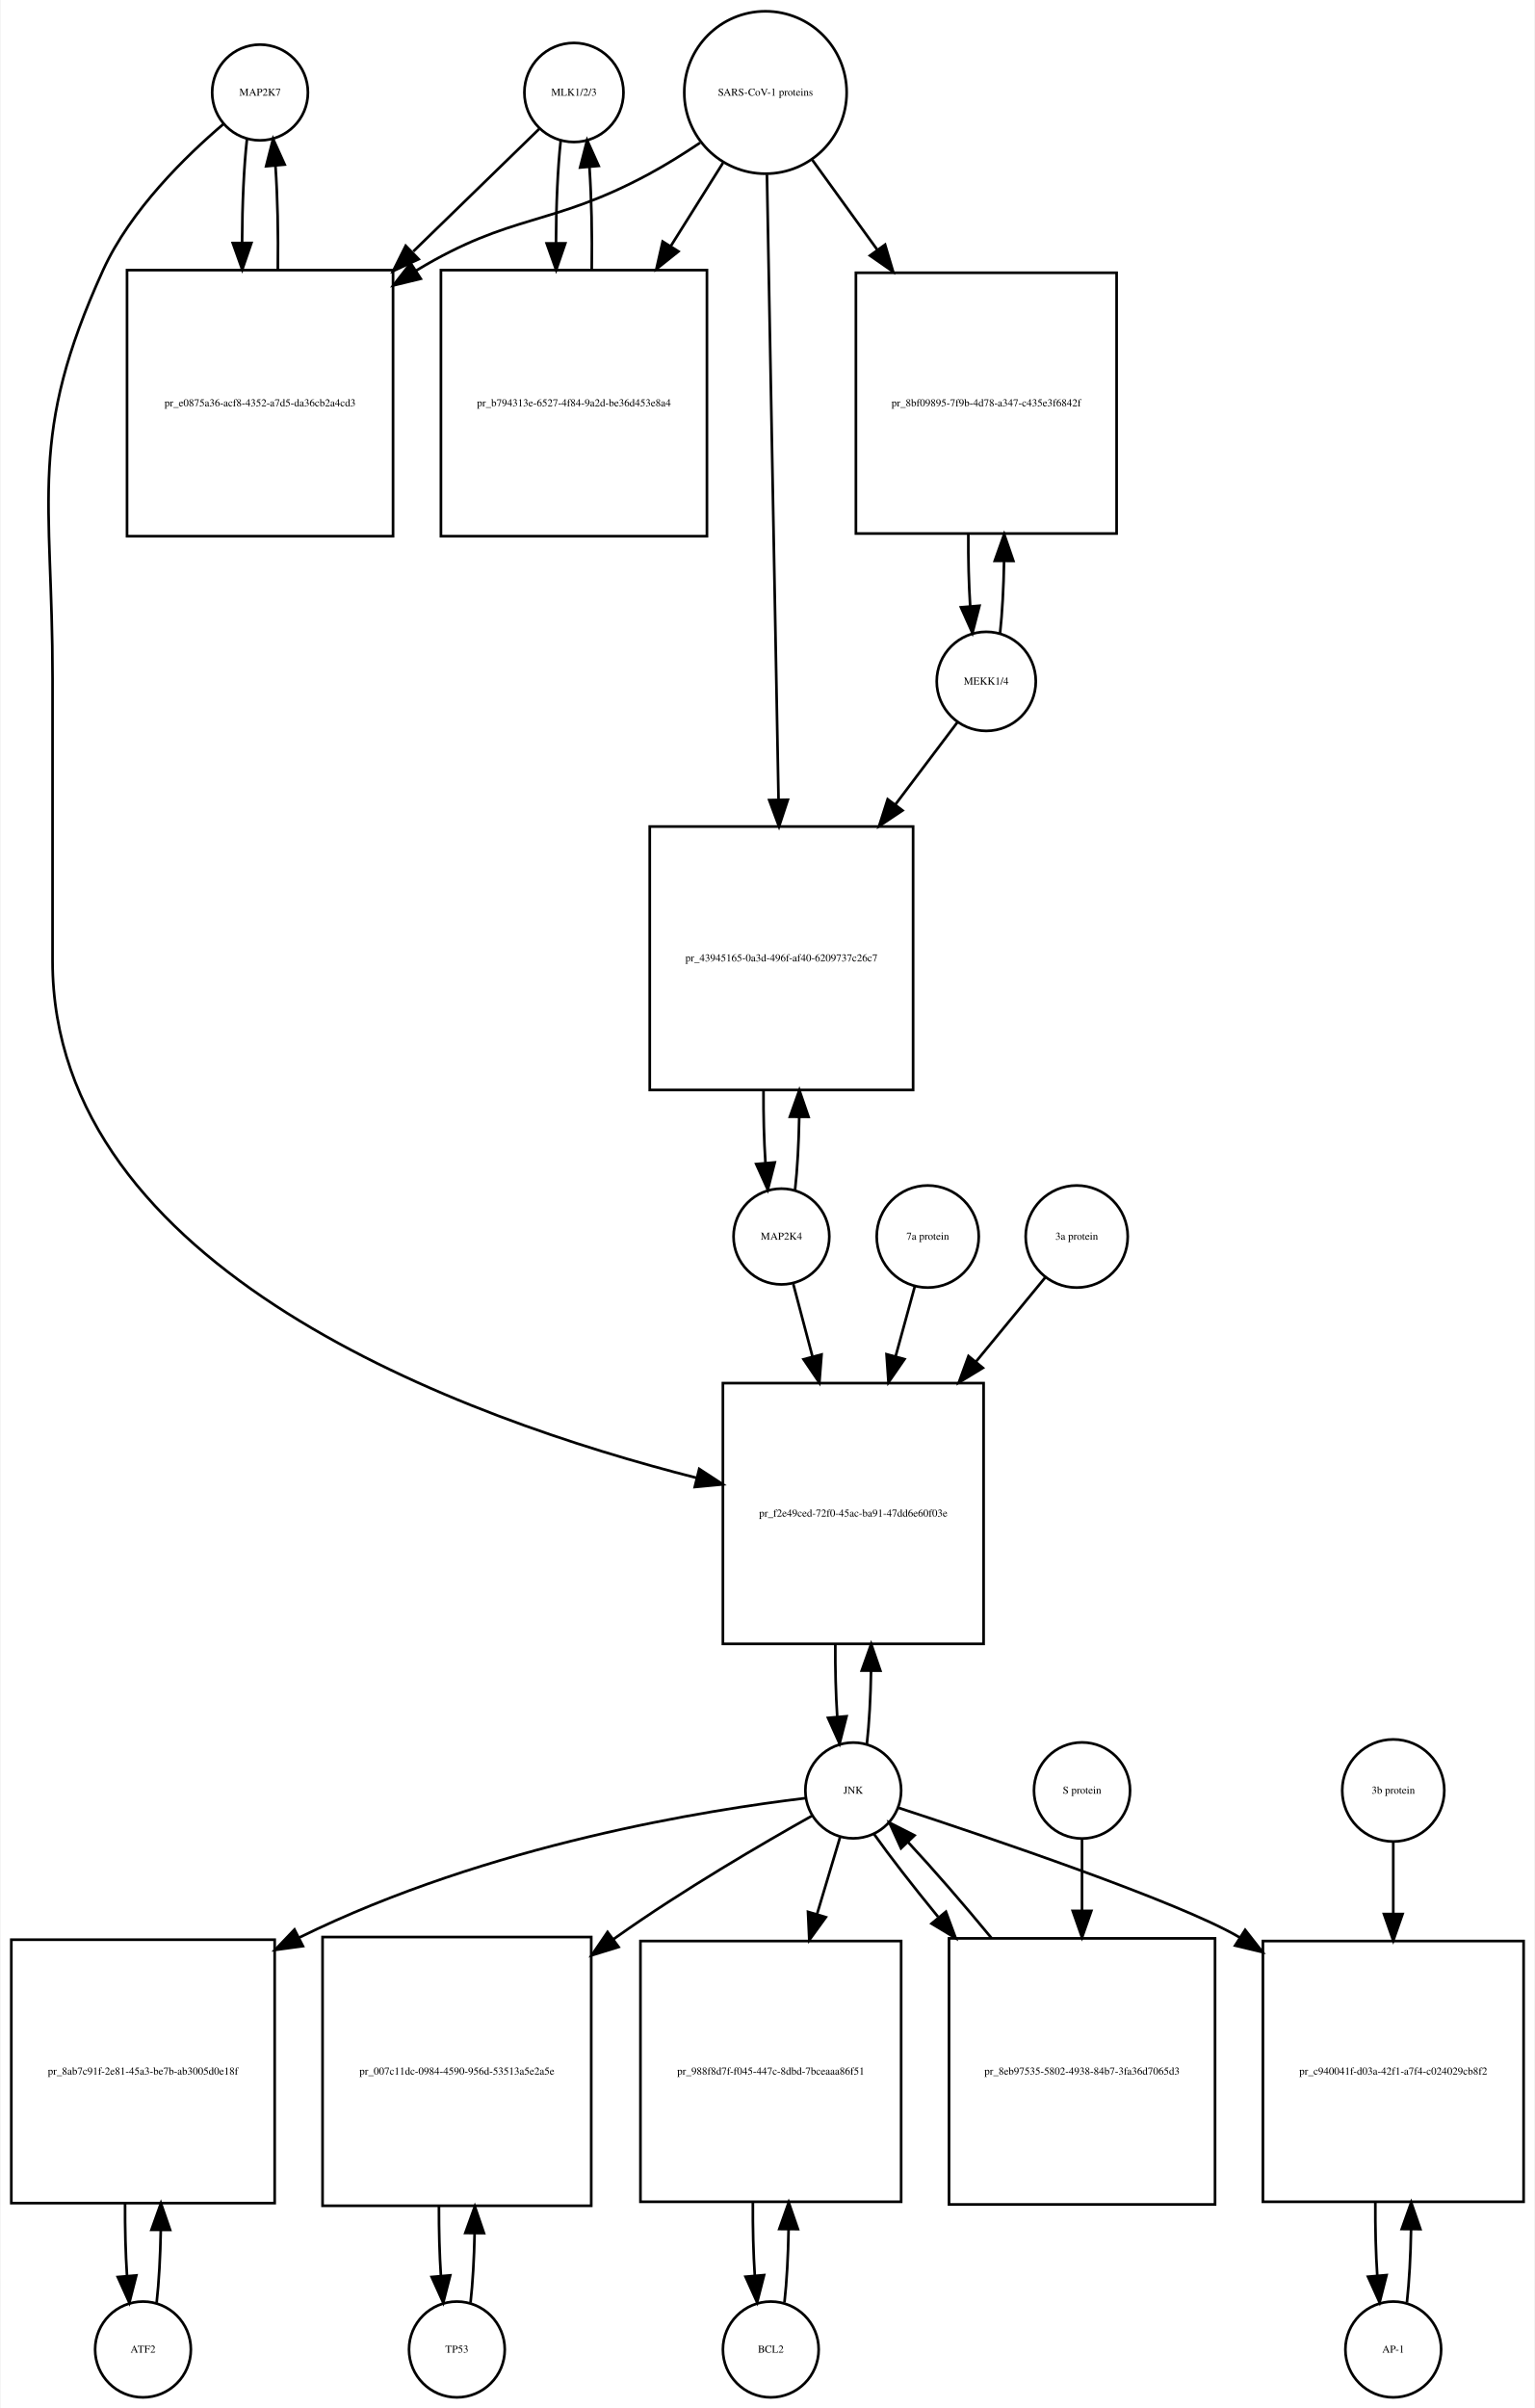
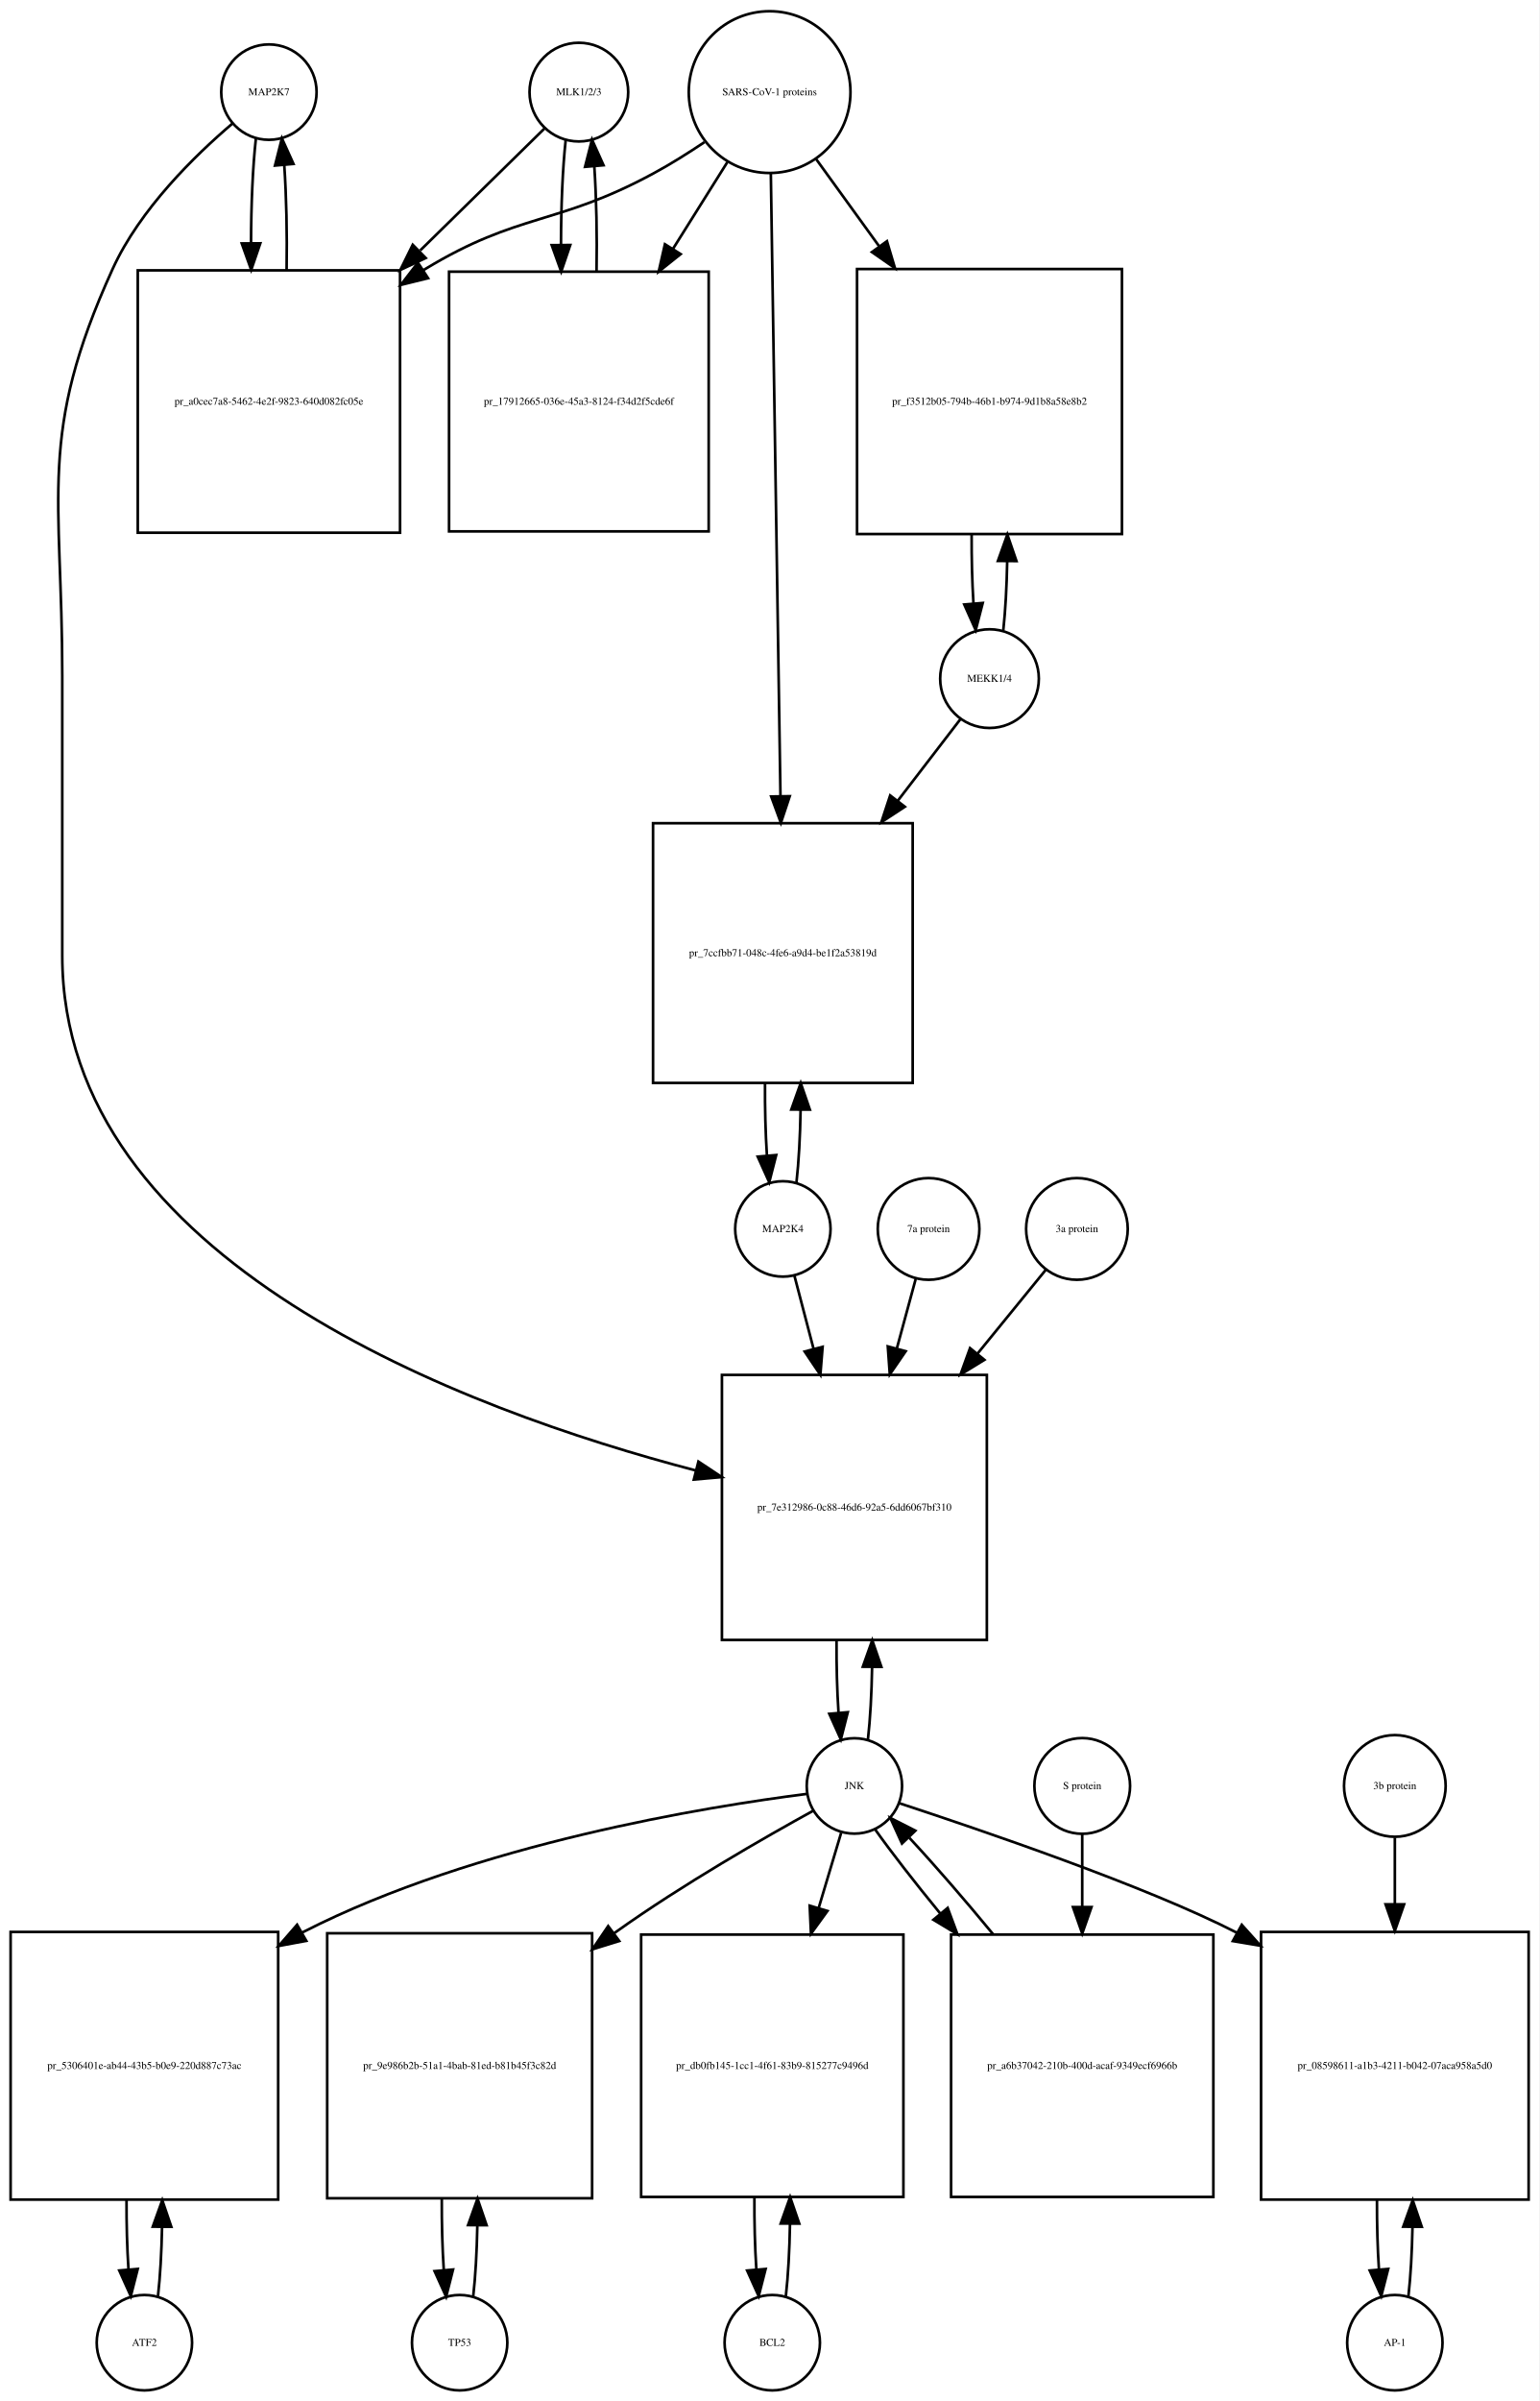
- <svg xmlns="http://www.w3.org/2000/svg" width="577pt" height="905pt" viewBox="0.00 0.00 576.50 905.01">
-   <g id="graph0" class="graph" transform="scale(1 1) rotate(0) translate(4 901.009)">
-     <polygon fill="white" stroke="none" points="-4,4 -4,-901.009 572.5,-901.009 572.5,4 -4,4" />
+ <svg xmlns="http://www.w3.org/2000/svg" width="581pt" height="906pt" viewBox="0.00 0.00 581.00 906.01">
+   <g id="graph0" class="graph" transform="scale(1 1) rotate(0) translate(4 902.009)">
+     <polygon fill="white" stroke="none" points="-4,4 -4,-902.009 577,-902.009 577,4 -4,4" />
    <g id="node1" class="node">
-       <ellipse fill="none" stroke="black" cx="93.5" cy="-866.25" rx="18" ry="18" />
-       <text text-anchor="middle" x="93.5" y="-865.05" font-family="Times,serif" font-size="4.00">MAP2K7</text>
+       <ellipse fill="none" stroke="black" cx="97.5" cy="-867.25" rx="18" ry="18" />
+       <text text-anchor="middle" x="97.5" y="-866.05" font-family="Times,serif" font-size="4.00">MAP2K7</text>
    </g>
    <g id="node2" class="node">
-       <polygon fill="none" stroke="black" points="143.5,-799.491 43.5,-799.491 43.5,-699.491 143.5,-699.491 143.5,-799.491" />
-       <text text-anchor="middle" x="93.5" y="-748.291" font-family="Times,serif" font-size="4.00">pr_e0875a36-acf8-4352-a7d5-da36cb2a4cd3</text>
+       <polygon fill="none" stroke="black" points="147,-799.991 48,-799.991 48,-700.991 147,-700.991 147,-799.991" />
+       <text text-anchor="middle" x="97.5" y="-749.291" font-family="Times,serif" font-size="4.00">pr_a0cec7a8-5462-4e2f-9823-640d082fc05e</text>
    </g>
    <g id="edge1" class="edge">
-       <path fill="none" stroke="black" d="M88.599,-848.808C87.426,-838.434 86.811,-824.336 86.754,-810.058" />
-       <polygon fill="black" stroke="black" points="90.256,-809.698 86.811,-799.679 83.256,-809.66 90.256,-809.698" />
+       <path fill="none" stroke="black" d="M92.599,-849.808C91.404,-839.233 90.788,-824.787 90.752,-810.226" />
+       <polygon fill="black" stroke="black" points="94.252,-810.195 90.819,-800.172 87.252,-810.148 94.252,-810.195" />
    </g>
    <g id="node20" class="node">
-       <polygon fill="none" stroke="black" points="365.5,-381.184 267.5,-381.184 267.5,-283.184 365.5,-283.184 365.5,-381.184" />
-       <text text-anchor="middle" x="316.5" y="-330.984" font-family="Times,serif" font-size="4.00">pr_f2e49ced-72f0-45ac-ba91-47dd6e60f03e</text>
+       <polygon fill="none" stroke="black" points="368.5,-383.184 268.5,-383.184 268.5,-283.184 368.5,-283.184 368.5,-383.184" />
+       <text text-anchor="middle" x="318.5" y="-331.984" font-family="Times,serif" font-size="4.00">pr_7e312986-0c88-46d6-92a5-6dd6067bf310</text>
    </g>
    <g id="edge2" class="edge">
-       <path fill="none" stroke="black" d="M79.641,-854.31C65.687,-842.432 44.795,-822.105 34.5,-799.491 6.008,-736.901 15.5,-714.699 15.5,-645.929 15.5,-645.929 15.5,-645.929 15.5,-539.868 15.5,-423.59 170.036,-367.831 257.65,-345.562" />
-       <polygon fill="black" stroke="black" points="258.601,-348.932 267.469,-343.135 256.922,-342.137 258.601,-348.932" />
+       <path fill="none" stroke="black" d="M83.641,-855.31C69.687,-843.432 48.795,-823.105 38.5,-800.491 10.008,-737.901 19.5,-715.699 19.5,-646.929 19.5,-646.929 19.5,-646.929 19.5,-541.368 19.5,-426.132 171.402,-369.912 258.665,-347.122" />
+       <polygon fill="black" stroke="black" points="259.624,-350.49 268.454,-344.635 257.9,-343.706 259.624,-350.49" />
    </g>
    <g id="edge3" class="edge">
-       <path fill="none" stroke="black" d="M100.188,-799.679C100.39,-813.012 100.097,-826.948 99.308,-838.526" />
-       <polygon fill="black" stroke="black" points="95.793,-838.539 98.401,-848.808 102.766,-839.154 95.793,-838.539" />
+       <path fill="none" stroke="black" d="M104.181,-800.172C104.399,-813.756 104.102,-828.006 103.291,-839.78" />
+       <polygon fill="black" stroke="black" points="99.799,-839.537 102.401,-849.808 106.771,-840.156 99.799,-839.537" />
    </g>
    <g id="node3" class="node">
-       <ellipse fill="none" stroke="black" cx="211.5" cy="-866.25" rx="18.623" ry="18.623" />
-       <text text-anchor="middle" x="211.5" y="-865.05" font-family="Times,serif" font-size="4.00">MLK1/2/3</text>
+       <ellipse fill="none" stroke="black" cx="214.5" cy="-867.25" rx="18.623" ry="18.623" />
+       <text text-anchor="middle" x="214.5" y="-866.05" font-family="Times,serif" font-size="4.00">MLK1/2/3</text>
    </g>
    <g id="edge4" class="edge">
-       <path fill="none" stroke="black" d="M198.421,-852.53C186.765,-841.194 168.851,-823.772 151.105,-806.514" />
-       <polygon fill="black" stroke="black" points="153.138,-803.609 143.529,-799.146 148.258,-808.627 153.138,-803.609" />
+       <path fill="none" stroke="black" d="M201.532,-853.53C189.975,-842.194 172.213,-824.772 154.617,-807.514" />
+       <polygon fill="black" stroke="black" points="156.695,-804.65 147.105,-800.146 151.794,-809.647 156.695,-804.65" />
    </g>
    <g id="node5" class="node">
-       <polygon fill="none" stroke="black" points="261.5,-799.491 161.5,-799.491 161.5,-699.491 261.5,-699.491 261.5,-799.491" />
-       <text text-anchor="middle" x="211.5" y="-748.291" font-family="Times,serif" font-size="4.00">pr_b794313e-6527-4f84-9a2d-be36d453e8a4</text>
+       <polygon fill="none" stroke="black" points="263.5,-799.491 165.5,-799.491 165.5,-701.491 263.5,-701.491 263.5,-799.491" />
+       <text text-anchor="middle" x="214.5" y="-749.291" font-family="Times,serif" font-size="4.00">pr_17912665-036e-45a3-8124-f34d2f5cde6f</text>
    </g>
    <g id="edge5" class="edge">
-       <path fill="none" stroke="black" d="M206.545,-848.317C205.401,-837.931 204.803,-823.949 204.753,-809.81" />
-       <polygon fill="black" stroke="black" points="208.255,-809.556 204.814,-799.536 201.255,-809.515 208.255,-809.556" />
+       <path fill="none" stroke="black" d="M209.545,-849.317C208.367,-838.628 207.769,-824.129 207.75,-809.57" />
+       <polygon fill="black" stroke="black" points="211.251,-809.555 207.83,-799.528 204.251,-809.5 211.251,-809.555" />
    </g>
    <g id="node4" class="node">
-       <ellipse fill="none" stroke="black" cx="283.5" cy="-866.25" rx="30.52" ry="30.52" />
-       <text text-anchor="middle" x="283.5" y="-865.05" font-family="Times,serif" font-size="4.00">SARS-CoV-1 proteins</text>
+       <ellipse fill="none" stroke="black" cx="286.5" cy="-867.25" rx="30.52" ry="30.52" />
+       <text text-anchor="middle" x="286.5" y="-866.05" font-family="Times,serif" font-size="4.00">SARS-CoV-1 proteins</text>
    </g>
    <g id="edge6" class="edge">
-       <path fill="none" stroke="black" d="M258.918,-847.348C252.731,-843.202 245.997,-838.986 239.5,-835.491 202.647,-815.667 188.334,-821.102 152.5,-799.491 152.407,-799.435 152.315,-799.379 152.222,-799.323" />
-       <polygon fill="black" stroke="black" points="153.915,-796.249 143.619,-793.747 150.108,-802.123 153.915,-796.249" />
+       <path fill="none" stroke="black" d="M261.908,-848.367C255.721,-844.221 248.99,-839.999 242.5,-836.491 206.049,-816.787 191.938,-821.963 156.5,-800.491 156.308,-800.374 156.116,-800.257 155.923,-800.14" />
+       <polygon fill="black" stroke="black" points="157.575,-797.038 147.289,-794.498 153.746,-802.898 157.575,-797.038" />
    </g>
    <g id="edge7" class="edge">
-       <path fill="none" stroke="black" d="M267.521,-839.781C261.702,-830.506 254.86,-819.601 247.994,-808.657" />
-       <polygon fill="black" stroke="black" points="250.781,-806.514 242.501,-799.903 244.851,-810.234 250.781,-806.514" />
+       <path fill="none" stroke="black" d="M270.521,-840.781C264.446,-831.099 257.257,-819.639 250.089,-808.215" />
+       <polygon fill="black" stroke="black" points="252.91,-806.125 244.63,-799.515 246.98,-809.846 252.91,-806.125" />
    </g>
    <g id="node17" class="node">
-       <polygon fill="none" stroke="black" points="415.5,-798.491 317.5,-798.491 317.5,-700.491 415.5,-700.491 415.5,-798.491" />
-       <text text-anchor="middle" x="366.5" y="-748.291" font-family="Times,serif" font-size="4.00">pr_8bf09895-7f9b-4d78-a347-c435e3f6842f</text>
+       <polygon fill="none" stroke="black" points="419.5,-800.491 319.5,-800.491 319.5,-700.491 419.5,-700.491 419.5,-800.491" />
+       <text text-anchor="middle" x="369.5" y="-749.291" font-family="Times,serif" font-size="4.00">pr_f3512b05-794b-46b1-b974-9d1b8a58e8b2</text>
    </g>
    <g id="edge8" class="edge">
-       <path fill="none" stroke="black" d="M301.102,-840.912C308.294,-830.969 316.937,-819.018 325.549,-807.11" />
-       <polygon fill="black" stroke="black" points="328.464,-809.053 331.488,-798.899 322.792,-804.951 328.464,-809.053" />
+       <path fill="none" stroke="black" d="M304.102,-841.912C311.071,-832.277 319.404,-820.755 327.751,-809.215" />
+       <polygon fill="black" stroke="black" points="330.787,-810.989 333.811,-800.835 325.115,-806.887 330.787,-810.989" />
    </g>
    <g id="node19" class="node">
-       <polygon fill="none" stroke="black" points="339,-590.368 240,-590.368 240,-491.368 339,-491.368 339,-590.368" />
-       <text text-anchor="middle" x="289.5" y="-539.668" font-family="Times,serif" font-size="4.00">pr_43945165-0a3d-496f-af40-6209737c26c7</text>
+       <polygon fill="none" stroke="black" points="340.5,-591.368 242.5,-591.368 242.5,-493.368 340.5,-493.368 340.5,-591.368" />
+       <text text-anchor="middle" x="291.5" y="-541.168" font-family="Times,serif" font-size="4.00">pr_7ccfbb71-048c-4fe6-a9d4-be1f2a53819d</text>
    </g>
    <g id="edge9" class="edge">
-       <path fill="none" stroke="black" d="M284.054,-835.406C285.042,-782.163 287.124,-669.901 288.409,-600.676" />
-       <polygon fill="black" stroke="black" points="291.914,-600.432 288.6,-590.369 284.915,-600.302 291.914,-600.432" />
+       <path fill="none" stroke="black" d="M286.961,-836.453C287.786,-783.217 289.525,-670.89 290.595,-601.795" />
+       <polygon fill="black" stroke="black" points="294.099,-601.563 290.754,-591.51 287.1,-601.455 294.099,-601.563" />
    </g>
    <g id="edge10" class="edge">
-       <path fill="none" stroke="black" d="M218.186,-799.536C218.389,-812.733 218.107,-826.53 217.34,-838.056" />
-       <polygon fill="black" stroke="black" points="213.827,-838.053 216.455,-848.317 220.801,-838.654 213.827,-838.053" />
+       <path fill="none" stroke="black" d="M221.17,-799.528C221.404,-813.085 221.124,-827.356 220.33,-839.206" />
+       <polygon fill="black" stroke="black" points="216.83,-839.052 219.455,-849.317 223.804,-839.655 216.83,-839.052" />
    </g>
    <g id="node6" class="node">
-       <ellipse fill="none" stroke="black" cx="49.5" cy="-18" rx="18" ry="18" />
-       <text text-anchor="middle" x="49.5" y="-16.8" font-family="Times,serif" font-size="4.00">ATF2</text>
+       <ellipse fill="none" stroke="black" cx="50.5" cy="-18" rx="18" ry="18" />
+       <text text-anchor="middle" x="50.5" y="-16.8" font-family="Times,serif" font-size="4.00">ATF2</text>
    </g>
    <g id="node7" class="node">
-       <polygon fill="none" stroke="black" points="99,-172 0,-172 0,-73 99,-73 99,-172" />
-       <text text-anchor="middle" x="49.5" y="-121.3" font-family="Times,serif" font-size="4.00">pr_8ab7c91f-2e81-45a3-be7b-ab3005d0e18f</text>
+       <polygon fill="none" stroke="black" points="101,-173 0,-173 0,-72 101,-72 101,-173" />
+       <text text-anchor="middle" x="50.5" y="-121.3" font-family="Times,serif" font-size="4.00">pr_5306401e-ab44-43b5-b0e9-220d887c73ac</text>
    </g>
    <g id="edge11" class="edge">
-       <path fill="none" stroke="black" d="M54.626,-35.566C55.496,-43.238 56.017,-52.864 56.188,-62.873" />
-       <polygon fill="black" stroke="black" points="52.688,-62.971 56.242,-72.951 59.688,-62.933 52.688,-62.971" />
+       <path fill="none" stroke="black" d="M55.628,-35.582C56.462,-42.947 56.975,-52.111 57.166,-61.684" />
+       <polygon fill="black" stroke="black" points="53.666,-61.78 57.247,-71.751 60.666,-61.723 53.666,-61.78" />
    </g>
    <g id="edge12" class="edge">
-       <path fill="none" stroke="black" d="M42.758,-72.951C42.7,-63.597 42.943,-54.122 43.487,-45.779" />
-       <polygon fill="black" stroke="black" points="46.995,-45.832 44.374,-35.566 40.021,-45.226 46.995,-45.832" />
+       <path fill="none" stroke="black" d="M43.753,-71.751C43.722,-62.774 43.967,-53.735 44.489,-45.738" />
+       <polygon fill="black" stroke="black" points="47.993,-45.848 45.372,-35.582 41.019,-45.242 47.993,-45.848" />
    </g>
    <g id="node8" class="node">
-       <ellipse fill="none" stroke="black" cx="316.5" cy="-228.092" rx="18" ry="18" />
-       <text text-anchor="middle" x="316.5" y="-226.892" font-family="Times,serif" font-size="4.00">JNK</text>
+       <ellipse fill="none" stroke="black" cx="318.5" cy="-228.092" rx="18" ry="18" />
+       <text text-anchor="middle" x="318.5" y="-226.892" font-family="Times,serif" font-size="4.00">JNK</text>
    </g>
    <g id="edge13" class="edge">
-       <path fill="none" stroke="black" d="M298.465,-225.194C262.543,-220.86 179.978,-208.108 108.26,-172.816" />
-       <polygon fill="black" stroke="black" points="109.622,-169.581 99.122,-168.162 106.445,-175.819 109.622,-169.581" />
+       <path fill="none" stroke="black" d="M300.597,-225.088C263.402,-220.369 175.798,-206.343 110.5,-173 110.305,-172.9 110.109,-172.8 109.914,-172.698" />
+       <polygon fill="black" stroke="black" points="111.614,-169.639 101.197,-167.705 108.135,-175.713 111.614,-169.639" />
    </g>
    <g id="node10" class="node">
-       <polygon fill="none" stroke="black" points="218,-173 117,-173 117,-72 218,-72 218,-173" />
-       <text text-anchor="middle" x="167.5" y="-121.3" font-family="Times,serif" font-size="4.00">pr_007c11dc-0984-4590-956d-53513a5e2a5e</text>
+       <polygon fill="none" stroke="black" points="219.5,-172.5 119.5,-172.5 119.5,-72.5 219.5,-72.5 219.5,-172.5" />
+       <text text-anchor="middle" x="169.5" y="-121.3" font-family="Times,serif" font-size="4.00">pr_9e986b2b-51a1-4bab-81ed-b81b45f3c82d</text>
    </g>
    <g id="edge14" class="edge">
-       <path fill="none" stroke="black" d="M300.957,-218.55C282.851,-208.395 252.259,-190.599 227.5,-173 227.115,-172.726 226.729,-172.451 226.342,-172.173" />
-       <polygon fill="black" stroke="black" points="228.294,-169.264 218.17,-166.14 224.136,-174.895 228.294,-169.264" />
+       <path fill="none" stroke="black" d="M303.072,-218.795C284.77,-208.734 253.581,-190.891 228.5,-173 228.224,-172.803 227.949,-172.606 227.672,-172.408" />
+       <polygon fill="black" stroke="black" points="229.732,-169.577 219.614,-166.432 225.562,-175.2 229.732,-169.577" />
    </g>
    <g id="node12" class="node">
-       <polygon fill="none" stroke="black" points="334.5,-171.5 236.5,-171.5 236.5,-73.5 334.5,-73.5 334.5,-171.5" />
-       <text text-anchor="middle" x="285.5" y="-121.3" font-family="Times,serif" font-size="4.00">pr_988f8d7f-f045-447c-8dbd-7bceaaa86f51</text>
+       <polygon fill="none" stroke="black" points="337,-172 238,-172 238,-73 337,-73 337,-172" />
+       <text text-anchor="middle" x="287.5" y="-121.3" font-family="Times,serif" font-size="4.00">pr_db0fb145-1cc1-4f61-83b9-815277c9496d</text>
    </g>
    <g id="edge15" class="edge">
-       <path fill="none" stroke="black" d="M311.519,-210.448C309.108,-202.391 306.054,-192.185 302.893,-181.623" />
-       <polygon fill="black" stroke="black" points="306.196,-180.451 299.976,-171.874 299.49,-182.458 306.196,-180.451" />
+       <path fill="none" stroke="black" d="M313.519,-210.448C311.134,-202.479 308.12,-192.407 304.996,-181.967" />
+       <polygon fill="black" stroke="black" points="308.331,-180.903 302.111,-172.326 301.625,-182.91 308.331,-180.903" />
    </g>
    <g id="node14" class="node">
-       <polygon fill="none" stroke="black" points="568.5,-171.5 470.5,-171.5 470.5,-73.5 568.5,-73.5 568.5,-171.5" />
-       <text text-anchor="middle" x="519.5" y="-121.3" font-family="Times,serif" font-size="4.00">pr_c940041f-d03a-42f1-a7f4-c024029cb8f2</text>
+       <polygon fill="none" stroke="black" points="573,-173 472,-173 472,-72 573,-72 573,-173" />
+       <text text-anchor="middle" x="522.5" y="-121.3" font-family="Times,serif" font-size="4.00">pr_08598611-a1b3-4211-b042-07aca958a5d0</text>
    </g>
    <g id="edge16" class="edge">
-       <path fill="none" stroke="black" d="M333.429,-221.604C366.608,-210.715 438.921,-186.283 461.5,-173 461.593,-172.945 461.685,-172.891 461.778,-172.836" />
-       <polygon fill="black" stroke="black" points="463.821,-175.684 470.357,-167.346 460.048,-169.788 463.821,-175.684" />
+       <path fill="none" stroke="black" d="M335.419,-221.588C365.732,-211.608 428.73,-190.296 462.952,-172.66" />
+       <polygon fill="black" stroke="black" points="464.717,-175.684 471.79,-167.796 461.341,-169.551 464.717,-175.684" />
    </g>
    <g id="edge17" class="edge">
-       <path fill="none" stroke="black" d="M321.639,-245.704C322.509,-253.393 323.026,-263.036 323.192,-273.049" />
-       <polygon fill="black" stroke="black" points="319.692,-273.144 323.24,-283.127 326.692,-273.111 319.692,-273.144" />
+       <path fill="none" stroke="black" d="M323.613,-245.641C324.484,-253.309 325.007,-262.935 325.183,-272.957" />
+       <polygon fill="black" stroke="black" points="321.683,-273.074 325.243,-283.053 328.683,-273.032 321.683,-273.074" />
    </g>
    <g id="node23" class="node">
-       <polygon fill="none" stroke="black" points="452.5,-172.5 352.5,-172.5 352.5,-72.5 452.5,-72.5 452.5,-172.5" />
-       <text text-anchor="middle" x="402.5" y="-121.3" font-family="Times,serif" font-size="4.00">pr_8eb97535-5802-4938-84b7-3fa36d7065d3</text>
+       <polygon fill="none" stroke="black" points="454,-172 355,-172 355,-73 454,-73 454,-172" />
+       <text text-anchor="middle" x="404.5" y="-121.3" font-family="Times,serif" font-size="4.00">pr_a6b37042-210b-400d-acaf-9349ecf6966b</text>
    </g>
    <g id="edge18" class="edge">
-       <path fill="none" stroke="black" d="M324.234,-211.807C330.257,-203.301 338.949,-192.123 348.385,-180.591" />
-       <polygon fill="black" stroke="black" points="351.336,-182.516 355.013,-172.58 345.942,-178.054 351.336,-182.516" />
+       <path fill="none" stroke="black" d="M326.234,-211.807C332.381,-203.127 341.306,-191.664 350.966,-179.883" />
+       <polygon fill="black" stroke="black" points="353.712,-182.054 357.397,-172.121 348.322,-177.588 353.712,-182.054" />
    </g>
    <g id="node9" class="node">
-       <ellipse fill="none" stroke="black" cx="167.5" cy="-18" rx="18" ry="18" />
-       <text text-anchor="middle" x="167.5" y="-16.8" font-family="Times,serif" font-size="4.00">TP53</text>
+       <ellipse fill="none" stroke="black" cx="169.5" cy="-18" rx="18" ry="18" />
+       <text text-anchor="middle" x="169.5" y="-16.8" font-family="Times,serif" font-size="4.00">TP53</text>
    </g>
    <g id="edge19" class="edge">
-       <path fill="none" stroke="black" d="M172.628,-35.582C173.462,-42.947 173.975,-52.111 174.165,-61.684" />
-       <polygon fill="black" stroke="black" points="170.666,-61.78 174.247,-71.751 177.666,-61.723 170.666,-61.78" />
+       <path fill="none" stroke="black" d="M174.6,-35.342C175.462,-42.84 175.986,-52.236 176.172,-62.044" />
+       <polygon fill="black" stroke="black" points="172.675,-62.376 176.245,-72.352 179.674,-62.327 172.675,-62.376" />
    </g>
    <g id="edge20" class="edge">
-       <path fill="none" stroke="black" d="M160.753,-71.751C160.722,-62.774 160.967,-53.735 161.489,-45.738" />
-       <polygon fill="black" stroke="black" points="164.993,-45.848 162.372,-35.582 158.019,-45.242 164.993,-45.848" />
+       <path fill="none" stroke="black" d="M162.755,-72.352C162.71,-63.063 162.962,-53.683 163.509,-45.433" />
+       <polygon fill="black" stroke="black" points="167.007,-45.611 164.4,-35.342 160.034,-44.996 167.007,-45.611" />
    </g>
    <g id="node11" class="node">
-       <ellipse fill="none" stroke="black" cx="285.5" cy="-18" rx="18" ry="18" />
-       <text text-anchor="middle" x="285.5" y="-16.8" font-family="Times,serif" font-size="4.00">BCL2</text>
+       <ellipse fill="none" stroke="black" cx="287.5" cy="-18" rx="18" ry="18" />
+       <text text-anchor="middle" x="287.5" y="-16.8" font-family="Times,serif" font-size="4.00">BCL2</text>
    </g>
    <g id="edge21" class="edge">
-       <path fill="none" stroke="black" d="M290.639,-35.679C291.509,-43.399 292.026,-53.079 292.192,-63.133" />
-       <polygon fill="black" stroke="black" points="288.692,-63.268 292.24,-73.251 295.692,-63.235 288.692,-63.268" />
+       <path fill="none" stroke="black" d="M292.626,-35.566C293.496,-43.238 294.017,-52.864 294.187,-62.873" />
+       <polygon fill="black" stroke="black" points="290.688,-62.971 294.242,-72.951 297.688,-62.933 290.688,-62.971" />
    </g>
    <g id="edge22" class="edge">
-       <path fill="none" stroke="black" d="M278.76,-73.251C278.695,-63.759 278.94,-54.129 279.494,-45.669" />
-       <polygon fill="black" stroke="black" points="282.983,-45.944 280.361,-35.679 276.009,-45.338 282.983,-45.944" />
+       <path fill="none" stroke="black" d="M280.758,-72.951C280.701,-63.597 280.943,-54.122 281.487,-45.779" />
+       <polygon fill="black" stroke="black" points="284.995,-45.832 282.374,-35.566 278.021,-45.226 284.995,-45.832" />
    </g>
    <g id="node13" class="node">
-       <ellipse fill="none" stroke="black" cx="519.5" cy="-18" rx="18" ry="18" />
-       <text text-anchor="middle" x="519.5" y="-16.8" font-family="Times,serif" font-size="4.00">AP-1</text>
+       <ellipse fill="none" stroke="black" cx="522.5" cy="-18" rx="18" ry="18" />
+       <text text-anchor="middle" x="522.5" y="-16.8" font-family="Times,serif" font-size="4.00">AP-1</text>
    </g>
    <g id="edge23" class="edge">
-       <path fill="none" stroke="black" d="M524.639,-35.679C525.509,-43.399 526.026,-53.079 526.192,-63.133" />
-       <polygon fill="black" stroke="black" points="522.692,-63.268 526.24,-73.251 529.692,-63.235 522.692,-63.268" />
+       <path fill="none" stroke="black" d="M527.628,-35.582C528.462,-42.947 528.975,-52.111 529.165,-61.684" />
+       <polygon fill="black" stroke="black" points="525.666,-61.78 529.247,-71.751 532.666,-61.723 525.666,-61.78" />
    </g>
    <g id="edge24" class="edge">
-       <path fill="none" stroke="black" d="M512.76,-73.251C512.695,-63.759 512.94,-54.129 513.494,-45.669" />
-       <polygon fill="black" stroke="black" points="516.983,-45.944 514.361,-35.679 510.009,-45.338 516.983,-45.944" />
+       <path fill="none" stroke="black" d="M515.753,-71.751C515.722,-62.774 515.967,-53.735 516.489,-45.738" />
+       <polygon fill="black" stroke="black" points="519.993,-45.848 517.372,-35.582 513.019,-45.242 519.993,-45.848" />
    </g>
    <g id="node15" class="node">
-       <ellipse fill="none" stroke="black" cx="519.5" cy="-228.092" rx="19.184" ry="19.184" />
-       <text text-anchor="middle" x="519.5" y="-226.892" font-family="Times,serif" font-size="4.00">3b protein</text>
+       <ellipse fill="none" stroke="black" cx="522.5" cy="-228.092" rx="19.184" ry="19.184" />
+       <text text-anchor="middle" x="522.5" y="-226.892" font-family="Times,serif" font-size="4.00">3b protein</text>
    </g>
    <g id="edge25" class="edge">
-       <path fill="none" stroke="black" d="M519.5,-208.572C519.5,-200.883 519.5,-191.499 519.5,-181.805" />
-       <polygon fill="black" stroke="black" points="523,-181.65 519.5,-171.65 516,-181.65 523,-181.65" />
+       <path fill="none" stroke="black" d="M522.5,-208.572C522.5,-201.384 522.5,-192.713 522.5,-183.693" />
+       <polygon fill="black" stroke="black" points="526,-183.421 522.5,-173.421 519,-183.421 526,-183.421" />
    </g>
    <g id="node16" class="node">
-       <ellipse fill="none" stroke="black" cx="366.5" cy="-644.929" rx="18.623" ry="18.623" />
-       <text text-anchor="middle" x="366.5" y="-643.729" font-family="Times,serif" font-size="4.00">MEKK1/4</text>
+       <ellipse fill="none" stroke="black" cx="369.5" cy="-645.929" rx="18.623" ry="18.623" />
+       <text text-anchor="middle" x="369.5" y="-644.729" font-family="Times,serif" font-size="4.00">MEKK1/4</text>
    </g>
    <g id="edge26" class="edge">
-       <path fill="none" stroke="black" d="M371.692,-663.096C372.525,-670.7 373.025,-680.136 373.189,-689.934" />
-       <polygon fill="black" stroke="black" points="369.691,-690.23 373.24,-700.213 376.69,-690.196 369.691,-690.23" />
+       <path fill="none" stroke="black" d="M374.706,-664.224C375.505,-671.567 375.994,-680.601 376.173,-690.013" />
+       <polygon fill="black" stroke="black" points="372.675,-690.337 376.245,-700.313 379.675,-690.288 372.675,-690.337" />
    </g>
    <g id="edge27" class="edge">
-       <path fill="none" stroke="black" d="M355.793,-629.738C349.481,-621.371 341.035,-610.176 332.29,-598.584" />
-       <polygon fill="black" stroke="black" points="335.027,-596.401 326.21,-590.526 329.439,-600.617 335.027,-596.401" />
+       <path fill="none" stroke="black" d="M358.654,-630.807C352.26,-622.482 343.704,-611.341 334.845,-599.806" />
+       <polygon fill="black" stroke="black" points="337.554,-597.586 328.687,-591.787 332.002,-601.85 337.554,-597.586" />
    </g>
    <g id="edge28" class="edge">
-       <path fill="none" stroke="black" d="M359.76,-700.213C359.697,-690.965 359.927,-681.586 360.451,-673.285" />
-       <polygon fill="black" stroke="black" points="363.957,-673.354 361.308,-663.096 356.982,-672.767 363.957,-673.354" />
+       <path fill="none" stroke="black" d="M362.755,-700.313C362.712,-691.406 362.941,-682.414 363.442,-674.415" />
+       <polygon fill="black" stroke="black" points="366.949,-674.481 364.294,-664.224 359.973,-673.898 366.949,-674.481" />
    </g>
    <g id="node18" class="node">
-       <ellipse fill="none" stroke="black" cx="289.5" cy="-436.276" rx="18" ry="18" />
-       <text text-anchor="middle" x="289.5" y="-435.076" font-family="Times,serif" font-size="4.00">MAP2K4</text>
+       <ellipse fill="none" stroke="black" cx="291.5" cy="-438.276" rx="18" ry="18" />
+       <text text-anchor="middle" x="291.5" y="-437.076" font-family="Times,serif" font-size="4.00">MAP2K4</text>
    </g>
    <g id="edge29" class="edge">
-       <path fill="none" stroke="black" d="M294.626,-453.857C295.496,-461.536 296.017,-471.17 296.187,-481.188" />
-       <polygon fill="black" stroke="black" points="292.688,-481.295 296.242,-491.276 299.688,-481.257 292.688,-481.295" />
+       <path fill="none" stroke="black" d="M296.639,-455.888C297.509,-463.577 298.026,-473.219 298.192,-483.233" />
+       <polygon fill="black" stroke="black" points="294.692,-483.328 298.24,-493.311 301.692,-483.294 294.692,-483.328" />
    </g>
    <g id="edge30" class="edge">
-       <path fill="none" stroke="black" d="M293.959,-418.417C295.981,-410.772 298.503,-401.232 301.122,-391.329" />
-       <polygon fill="black" stroke="black" points="304.585,-391.924 303.759,-381.362 297.818,-390.134 304.585,-391.924" />
+       <path fill="none" stroke="black" d="M295.838,-420.712C297.871,-412.948 300.43,-403.18 303.089,-393.025" />
+       <polygon fill="black" stroke="black" points="306.508,-393.785 305.656,-383.225 299.737,-392.012 306.508,-393.785" />
    </g>
    <g id="edge31" class="edge">
-       <path fill="none" stroke="black" d="M282.758,-491.276C282.701,-481.913 282.943,-472.43 283.487,-464.078" />
-       <polygon fill="black" stroke="black" points="286.996,-464.122 284.374,-453.857 280.022,-463.517 286.996,-464.122" />
+       <path fill="none" stroke="black" d="M284.76,-493.311C284.696,-483.961 284.934,-474.478 285.475,-466.12" />
+       <polygon fill="black" stroke="black" points="288.986,-466.153 286.361,-455.888 282.012,-465.549 288.986,-466.153" />
    </g>
    <g id="edge32" class="edge">
-       <path fill="none" stroke="black" d="M309.76,-283.127C309.696,-273.778 309.934,-264.294 310.475,-255.936" />
-       <polygon fill="black" stroke="black" points="313.986,-255.969 311.361,-245.704 307.012,-255.365 313.986,-255.969" />
+       <path fill="none" stroke="black" d="M311.757,-283.053C311.705,-273.678 311.952,-264.196 312.498,-255.851" />
+       <polygon fill="black" stroke="black" points="316.006,-255.907 313.387,-245.641 309.033,-255.3 316.006,-255.907" />
    </g>
    <g id="node21" class="node">
-       <ellipse fill="none" stroke="black" cx="344.5" cy="-436.276" rx="19.184" ry="19.184" />
-       <text text-anchor="middle" x="344.5" y="-435.076" font-family="Times,serif" font-size="4.00">7a protein</text>
+       <ellipse fill="none" stroke="black" cx="346.5" cy="-438.276" rx="19.184" ry="19.184" />
+       <text text-anchor="middle" x="346.5" y="-437.076" font-family="Times,serif" font-size="4.00">7a protein</text>
    </g>
    <g id="edge33" class="edge">
-       <path fill="none" stroke="black" d="M339.623,-417.493C337.555,-409.952 335.016,-400.695 332.387,-391.109" />
-       <polygon fill="black" stroke="black" points="335.762,-390.182 329.742,-381.464 329.011,-392.034 335.762,-390.182" />
+       <path fill="none" stroke="black" d="M341.623,-419.318C339.599,-411.868 337.126,-402.761 334.557,-393.305" />
+       <polygon fill="black" stroke="black" points="337.861,-392.113 331.862,-383.38 331.105,-393.948 337.861,-392.113" />
    </g>
    <g id="node22" class="node">
-       <ellipse fill="none" stroke="black" cx="400.5" cy="-436.276" rx="19.184" ry="19.184" />
-       <text text-anchor="middle" x="400.5" y="-435.076" font-family="Times,serif" font-size="4.00">3a protein</text>
+       <ellipse fill="none" stroke="black" cx="402.5" cy="-438.276" rx="19.184" ry="19.184" />
+       <text text-anchor="middle" x="402.5" y="-437.076" font-family="Times,serif" font-size="4.00">3a protein</text>
    </g>
    <g id="edge34" class="edge">
-       <path fill="none" stroke="black" d="M388.82,-421.08C381.794,-412.541 372.344,-401.055 362.597,-389.209" />
-       <polygon fill="black" stroke="black" points="365.227,-386.897 356.171,-381.399 359.822,-391.345 365.227,-386.897" />
+       <path fill="none" stroke="black" d="M390.82,-422.941C383.868,-414.409 374.543,-402.964 364.904,-391.135" />
+       <polygon fill="black" stroke="black" points="367.577,-388.875 358.547,-383.333 362.151,-393.296 367.577,-388.875" />
    </g>
    <g id="edge35" class="edge">
-       <path fill="none" stroke="black" d="M368.5,-172.575C357.925,-185.409 346.609,-198.465 337.181,-208.583" />
-       <polygon fill="black" stroke="black" points="334.461,-206.362 330.074,-216.006 339.518,-211.203 334.461,-206.362" />
+       <path fill="none" stroke="black" d="M370.898,-172.092C360.237,-185.047 348.788,-198.269 339.256,-208.502" />
+       <polygon fill="black" stroke="black" points="336.46,-206.361 332.074,-216.006 341.517,-211.202 336.46,-206.361" />
    </g>
    <g id="node24" class="node">
-       <ellipse fill="none" stroke="black" cx="402.5" cy="-228.092" rx="18.062" ry="18.062" />
-       <text text-anchor="middle" x="402.5" y="-226.892" font-family="Times,serif" font-size="4.00">S protein</text>
+       <ellipse fill="none" stroke="black" cx="404.5" cy="-228.092" rx="18.062" ry="18.062" />
+       <text text-anchor="middle" x="404.5" y="-226.892" font-family="Times,serif" font-size="4.00">S protein</text>
    </g>
    <g id="edge36" class="edge">
-       <path fill="none" stroke="black" d="M402.5,-209.986C402.5,-202.394 402.5,-192.962 402.5,-183.145" />
-       <polygon fill="black" stroke="black" points="406,-182.836 402.5,-172.836 399,-182.836 406,-182.836" />
+       <path fill="none" stroke="black" d="M404.5,-209.986C404.5,-202.228 404.5,-192.548 404.5,-182.5" />
+       <polygon fill="black" stroke="black" points="408,-182.386 404.5,-172.386 401,-182.386 408,-182.386" />
    </g>
  </g>
</svg>
